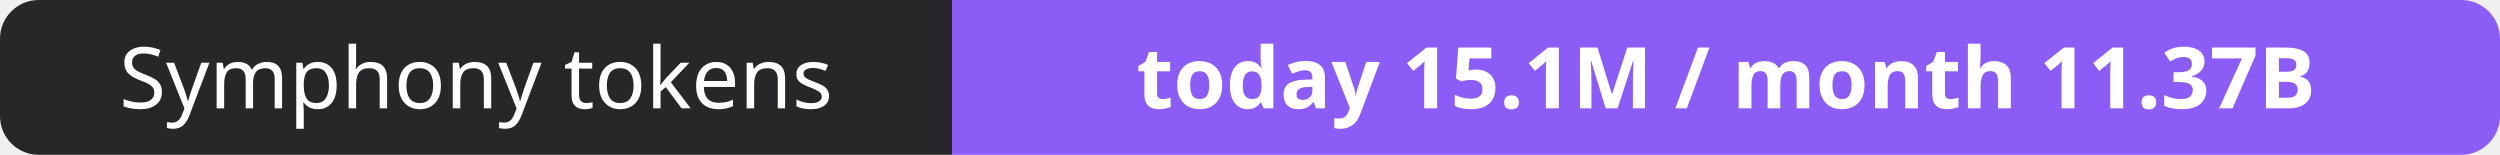
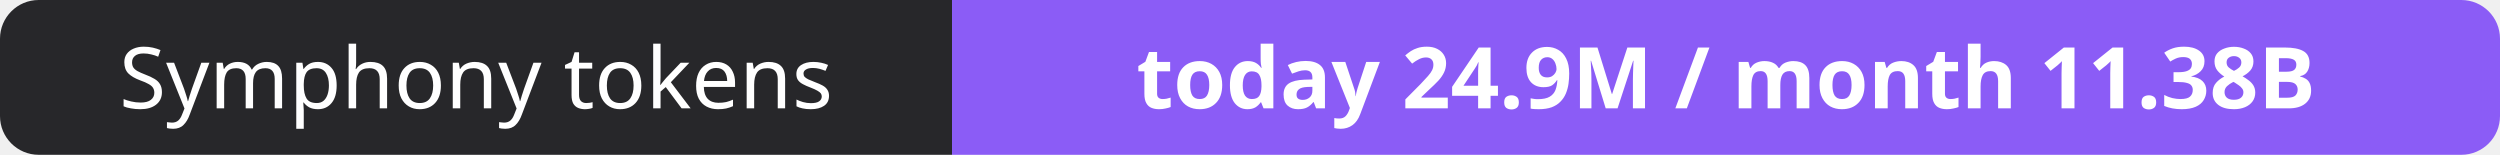
- <svg xmlns="http://www.w3.org/2000/svg" width="323" height="20" role="img" aria-label="Symphony tokens: today 15.1M / month 11.37B">
+ <svg xmlns="http://www.w3.org/2000/svg" width="323" height="20" role="img" aria-label="Symphony tokens: today 24.9M / month 11.38B">
  <clipPath id="r">
    <rect width="323" height="20" rx="5" fill="#fff" />
  </clipPath>
  <g clip-path="url(#r)">
    <rect width="123" height="20" fill="#27272a" />
    <rect x="123" width="200" height="20" fill="#8b5cf6" />
  </g>
  <g fill="#fff" text-anchor="middle" font-family="Verdana,Geneva,sans-serif" font-size="11">
    <text x="61.5" y="14">Symphony tokens</text>
-     <text x="223.0" y="14" font-weight="700">today 15.1M / month 11.37B</text>
+     <text x="223.0" y="14" font-weight="700">today 24.9M / month 11.38B</text>
  </g>
</svg>
